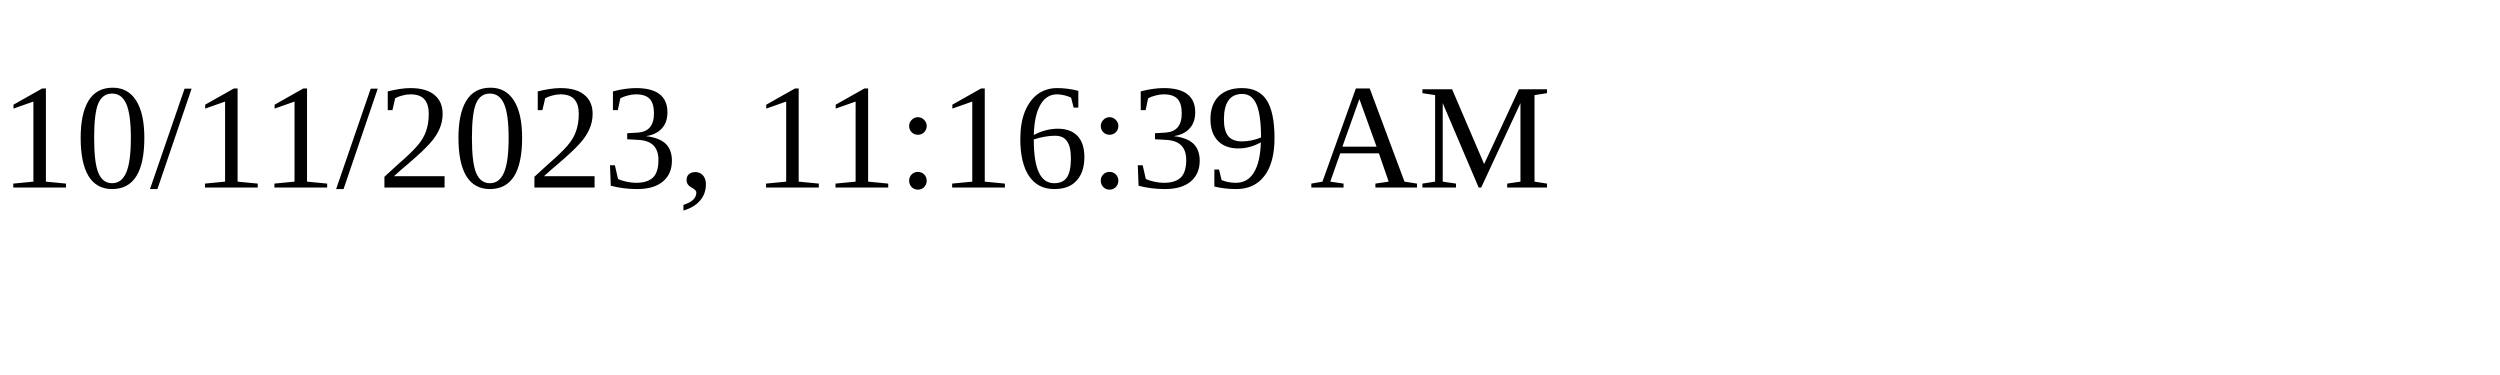
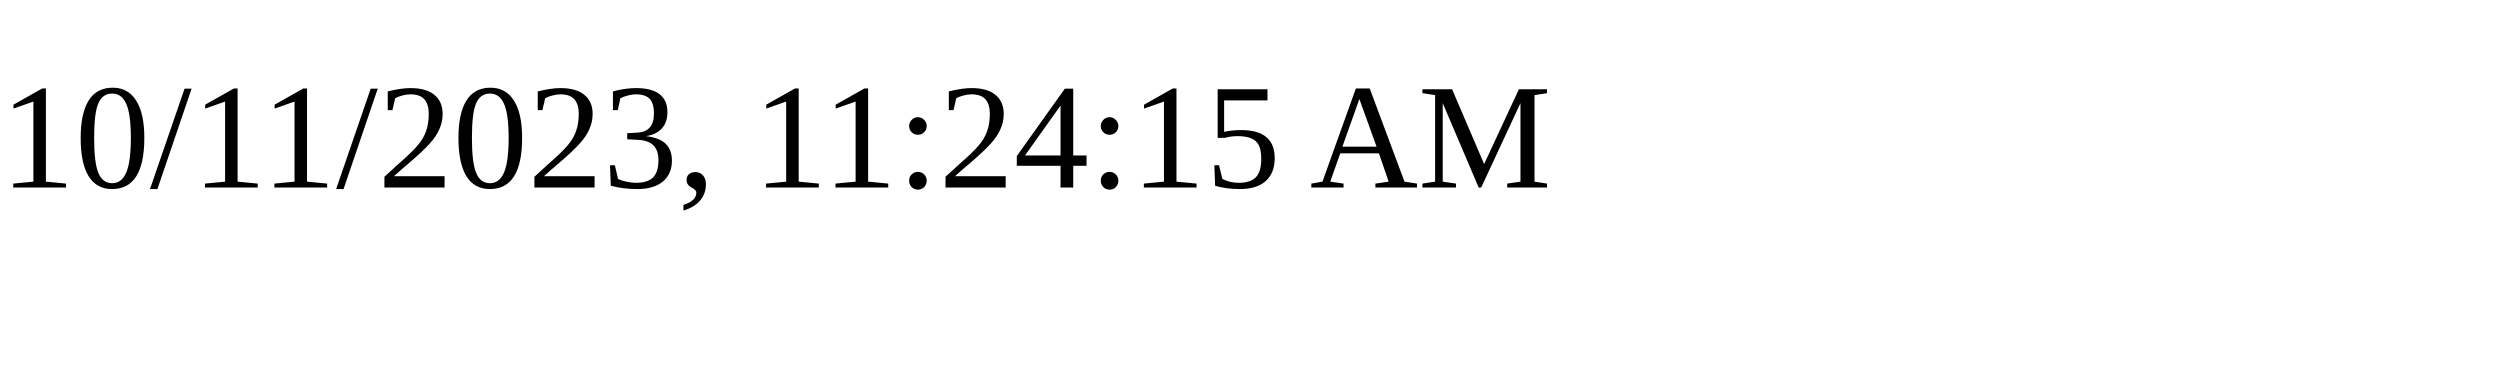
<svg xmlns="http://www.w3.org/2000/svg" height="30" width="200">
-   <text x="0" y="15">10/11/2023, 11:16:39 AM</text>
+   <text x="0" y="15">10/11/2023, 11:24:15 AM</text>
</svg>
